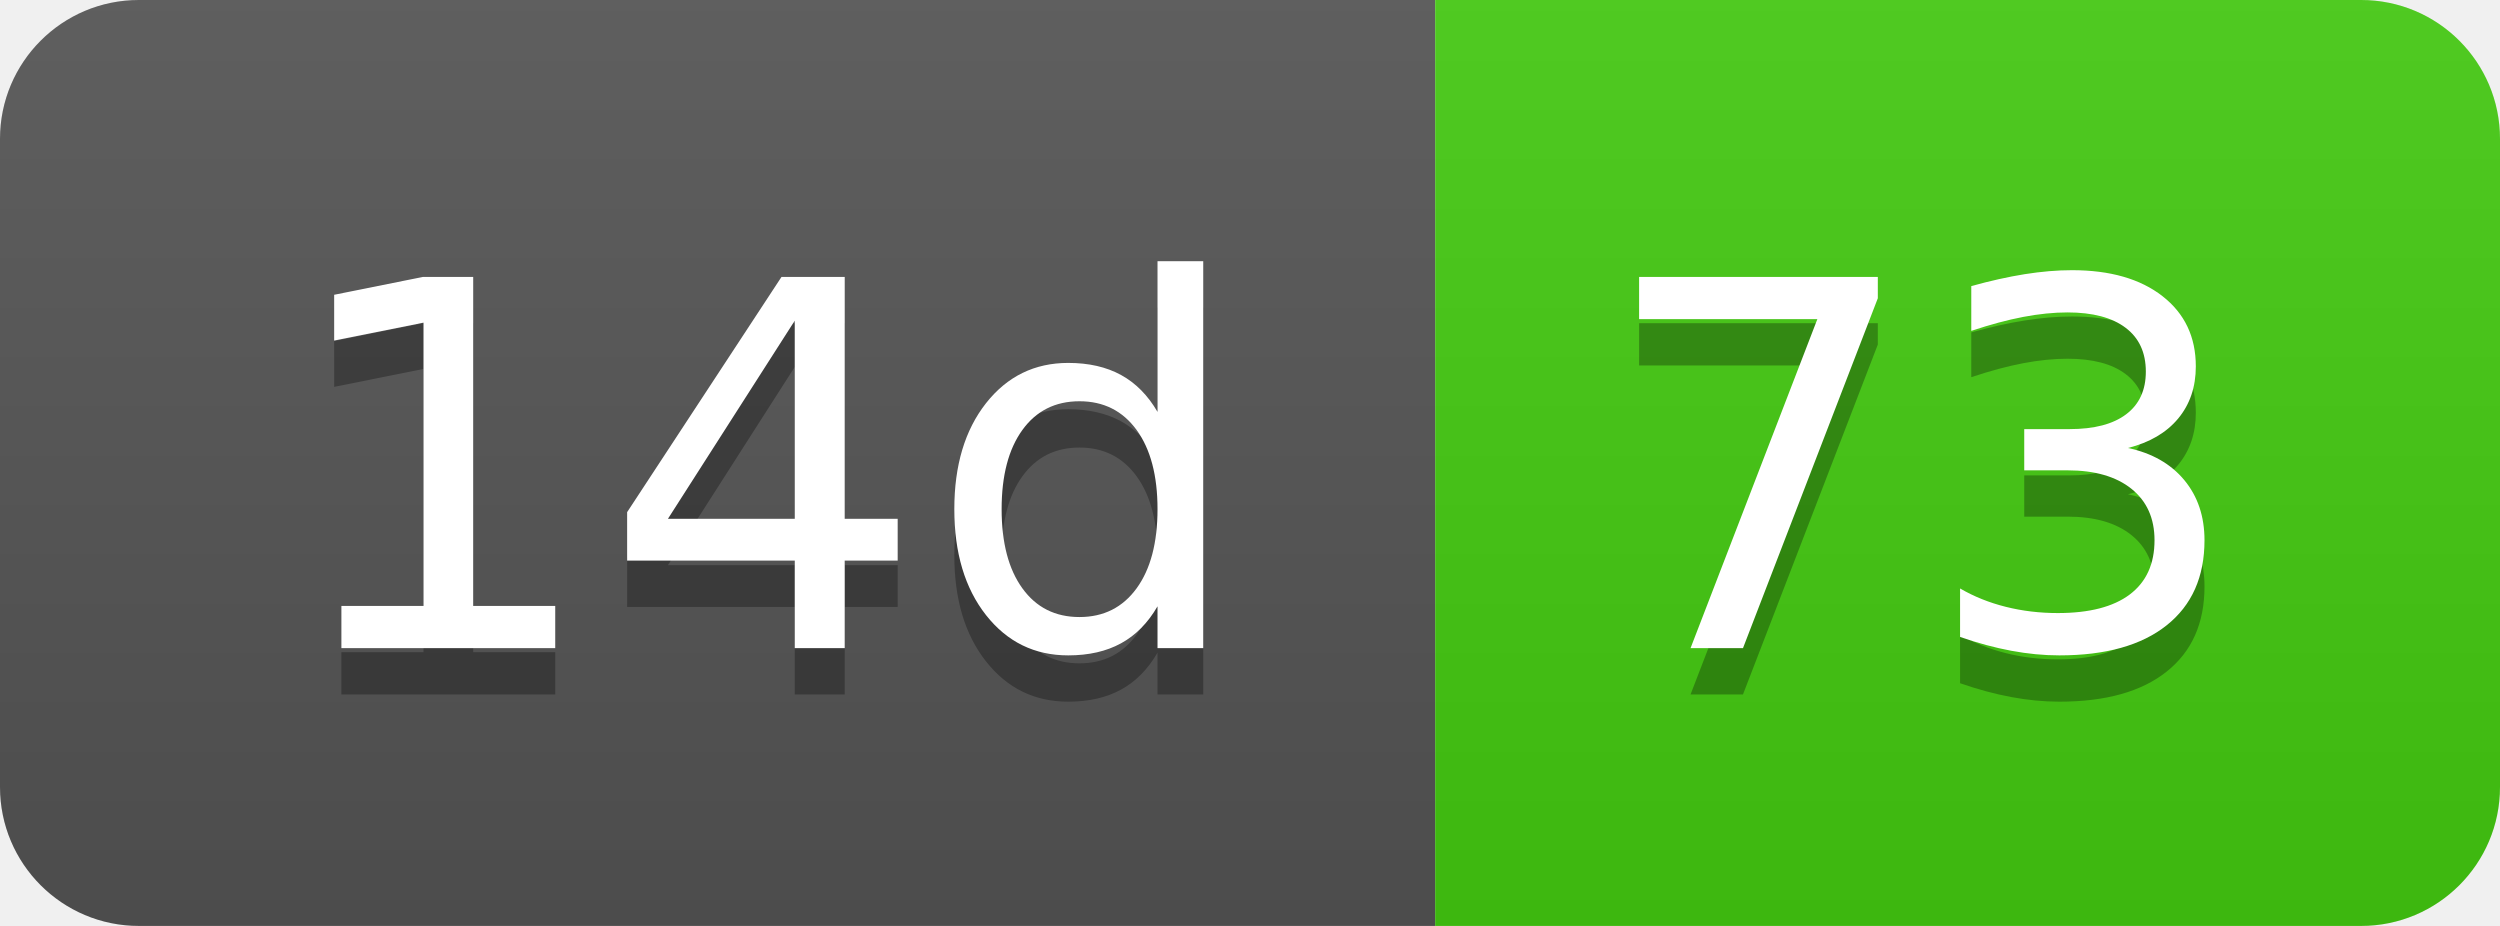
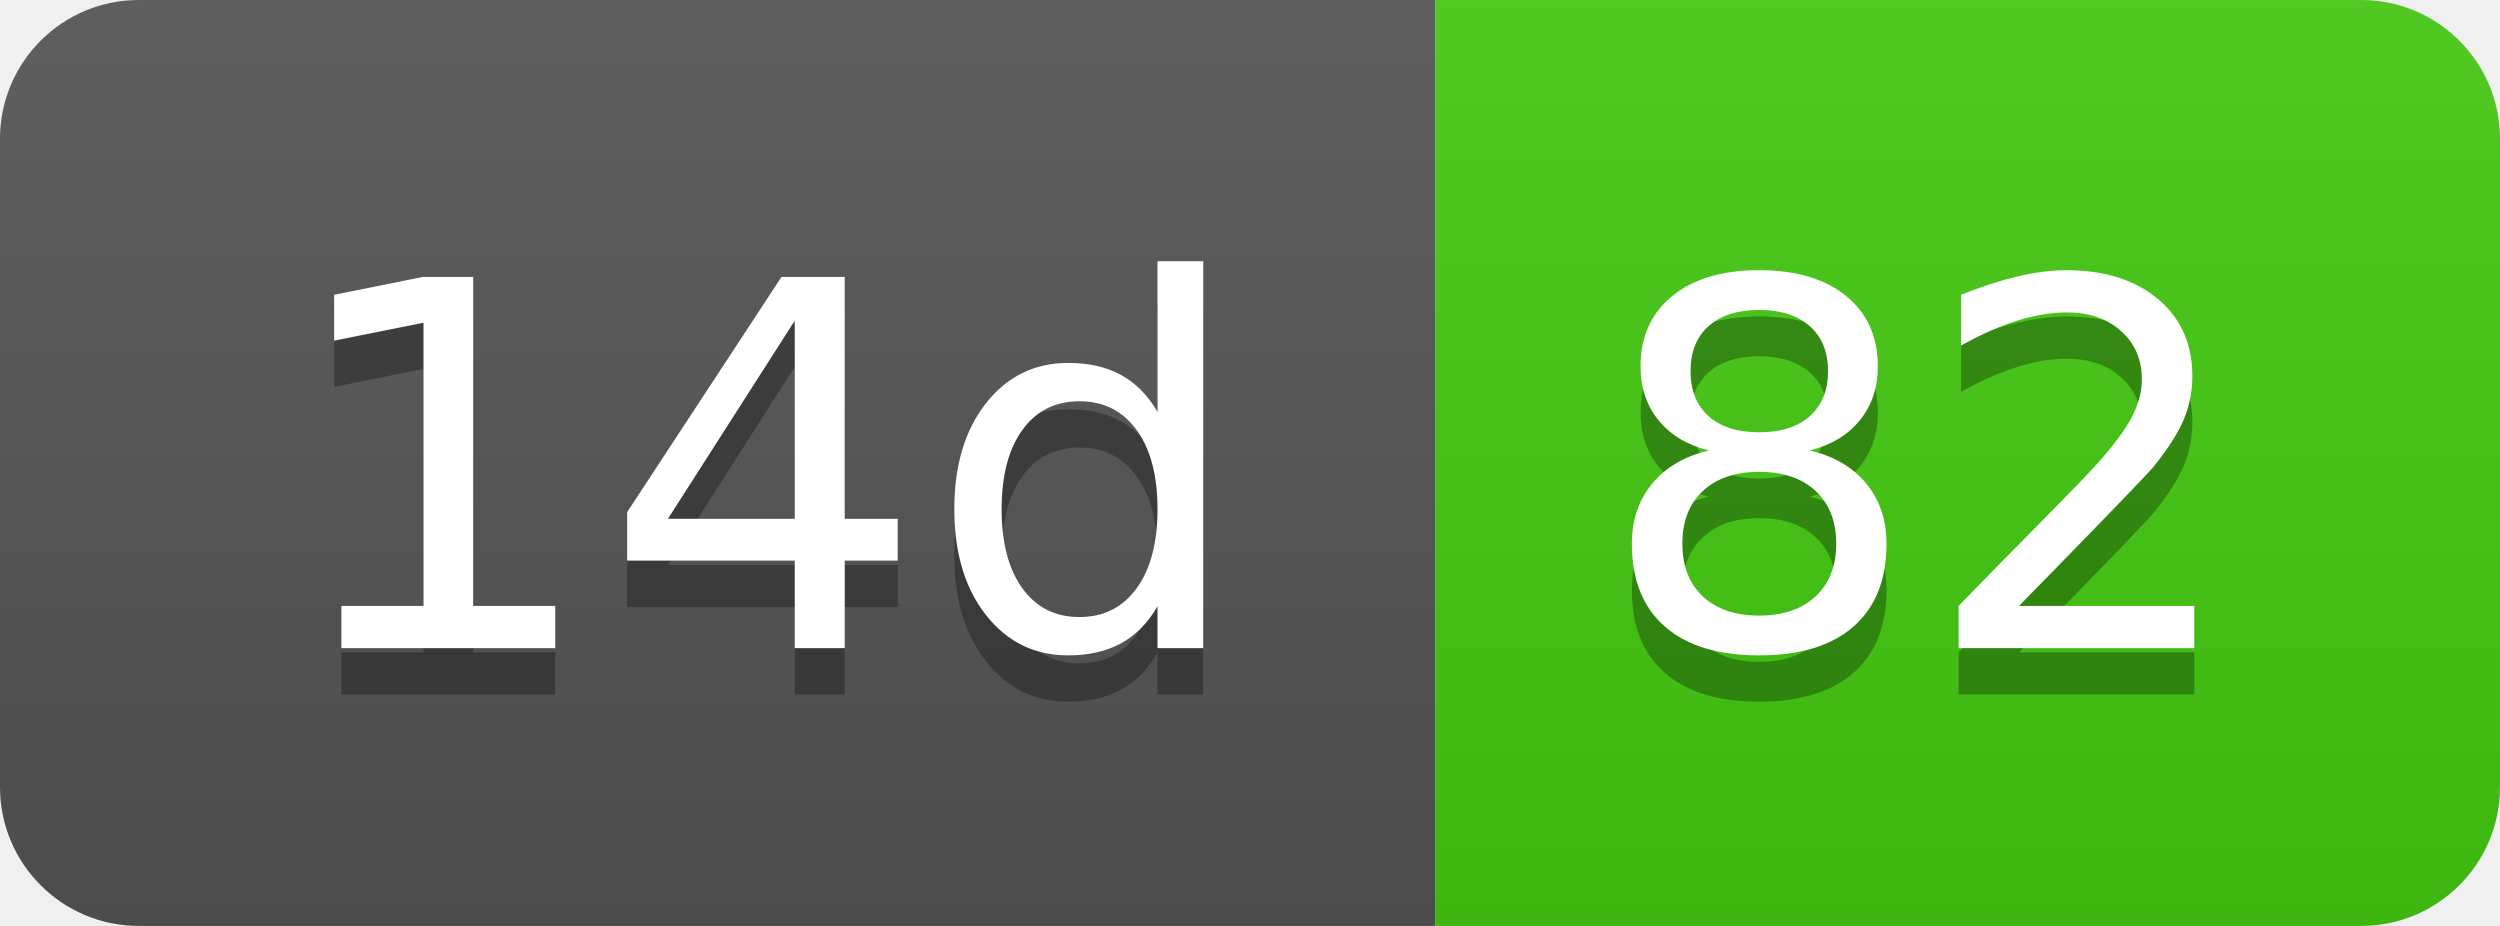
- <svg xmlns="http://www.w3.org/2000/svg" width="54" height="20" role="img" aria-label="14d: 73">
+ <svg xmlns="http://www.w3.org/2000/svg" width="54" height="20" role="img" aria-label="14d: 82">
  <linearGradient id="s" x2="0" y2="100%">
    <stop offset="0" stop-color="#bbb" stop-opacity=".1" />
    <stop offset="1" stop-opacity=".1" />
  </linearGradient>
  <clipPath id="r">
    <rect width="54" height="20" rx="3" fill="#fff" />
  </clipPath>
  <g clip-path="url(#r)">
    <rect width="31" height="20" fill="#555" />
    <rect x="31" width="23" height="20" fill="#4c1" />
    <rect width="54" height="20" fill="url(#s)" />
  </g>
  <g fill="#fff" text-anchor="middle" font-family="Verdana,Geneva,DejaVu Sans,sans-serif" text-rendering="geometricPrecision" font-size="110">
    <text aria-hidden="true" x="165" y="150" fill="#010101" fill-opacity=".3" transform="scale(.1)" textLength="210">14d</text>
    <text x="165" y="140" transform="scale(.1)" fill="#fff" textLength="210">14d</text>
-     <text aria-hidden="true" x="415" y="150" fill="#010101" fill-opacity=".3" transform="scale(.1)" textLength="130">73</text>
-     <text x="415" y="140" transform="scale(.1)" fill="#fff" textLength="130">73</text>
+     <text aria-hidden="true" x="415" y="150" fill="#010101" fill-opacity=".3" transform="scale(.1)" textLength="130">82</text>
+     <text x="415" y="140" transform="scale(.1)" fill="#fff" textLength="130">82</text>
  </g>
</svg>
